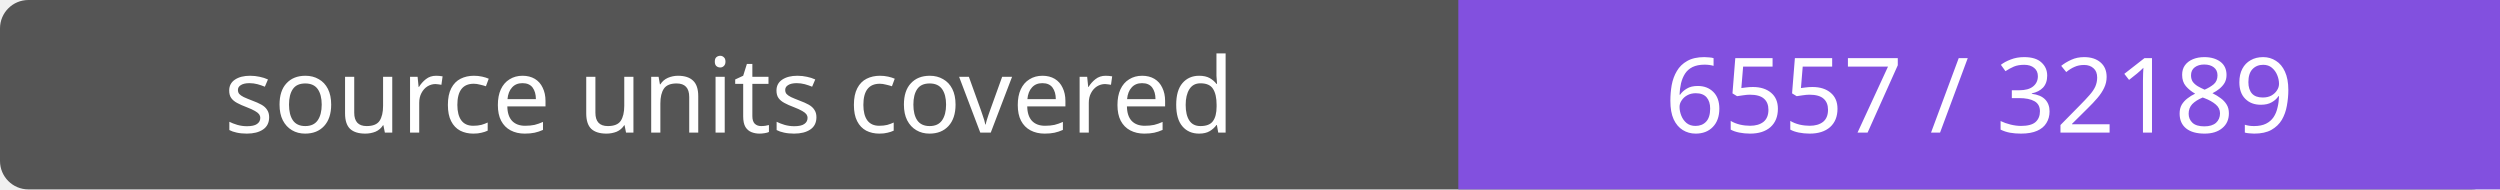
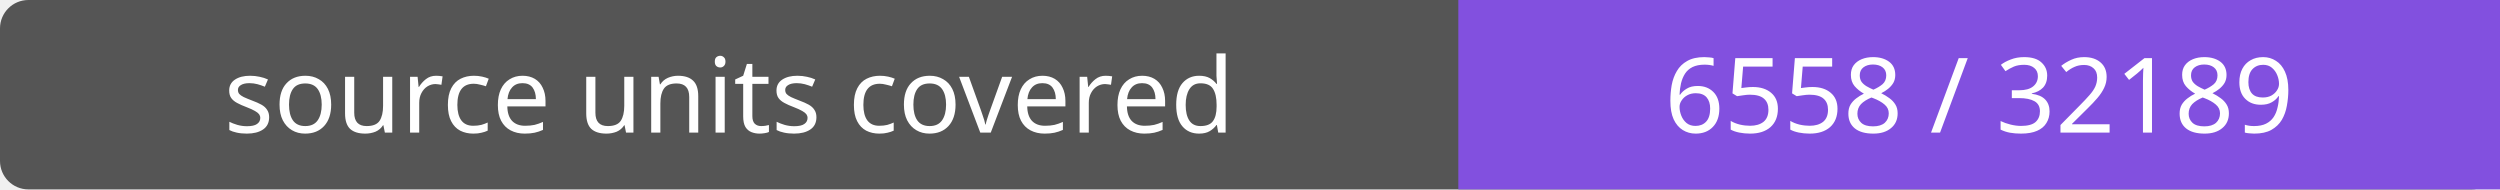
- <svg xmlns="http://www.w3.org/2000/svg" width="264" height="20" role="img" aria-label="source units covered: 6557 / 32189">
+ <svg xmlns="http://www.w3.org/2000/svg" width="264" height="20" role="img" aria-label="source units covered: 6558 / 32189">
  <rect width="264" height="20" rx="3" fill="#555" />
  <path fill="#8250df" d="M154 0h110v20H154z" />
  <g fill="#fff" text-anchor="middle" font-family="Verdana,sans-serif" font-size="11">
    <text x="77.0" y="14">source units covered</text>
-     <text x="209.0" y="14">6557 / 32189</text>
+     <text x="209.0" y="14">6558 / 32189</text>
  </g>
</svg>
